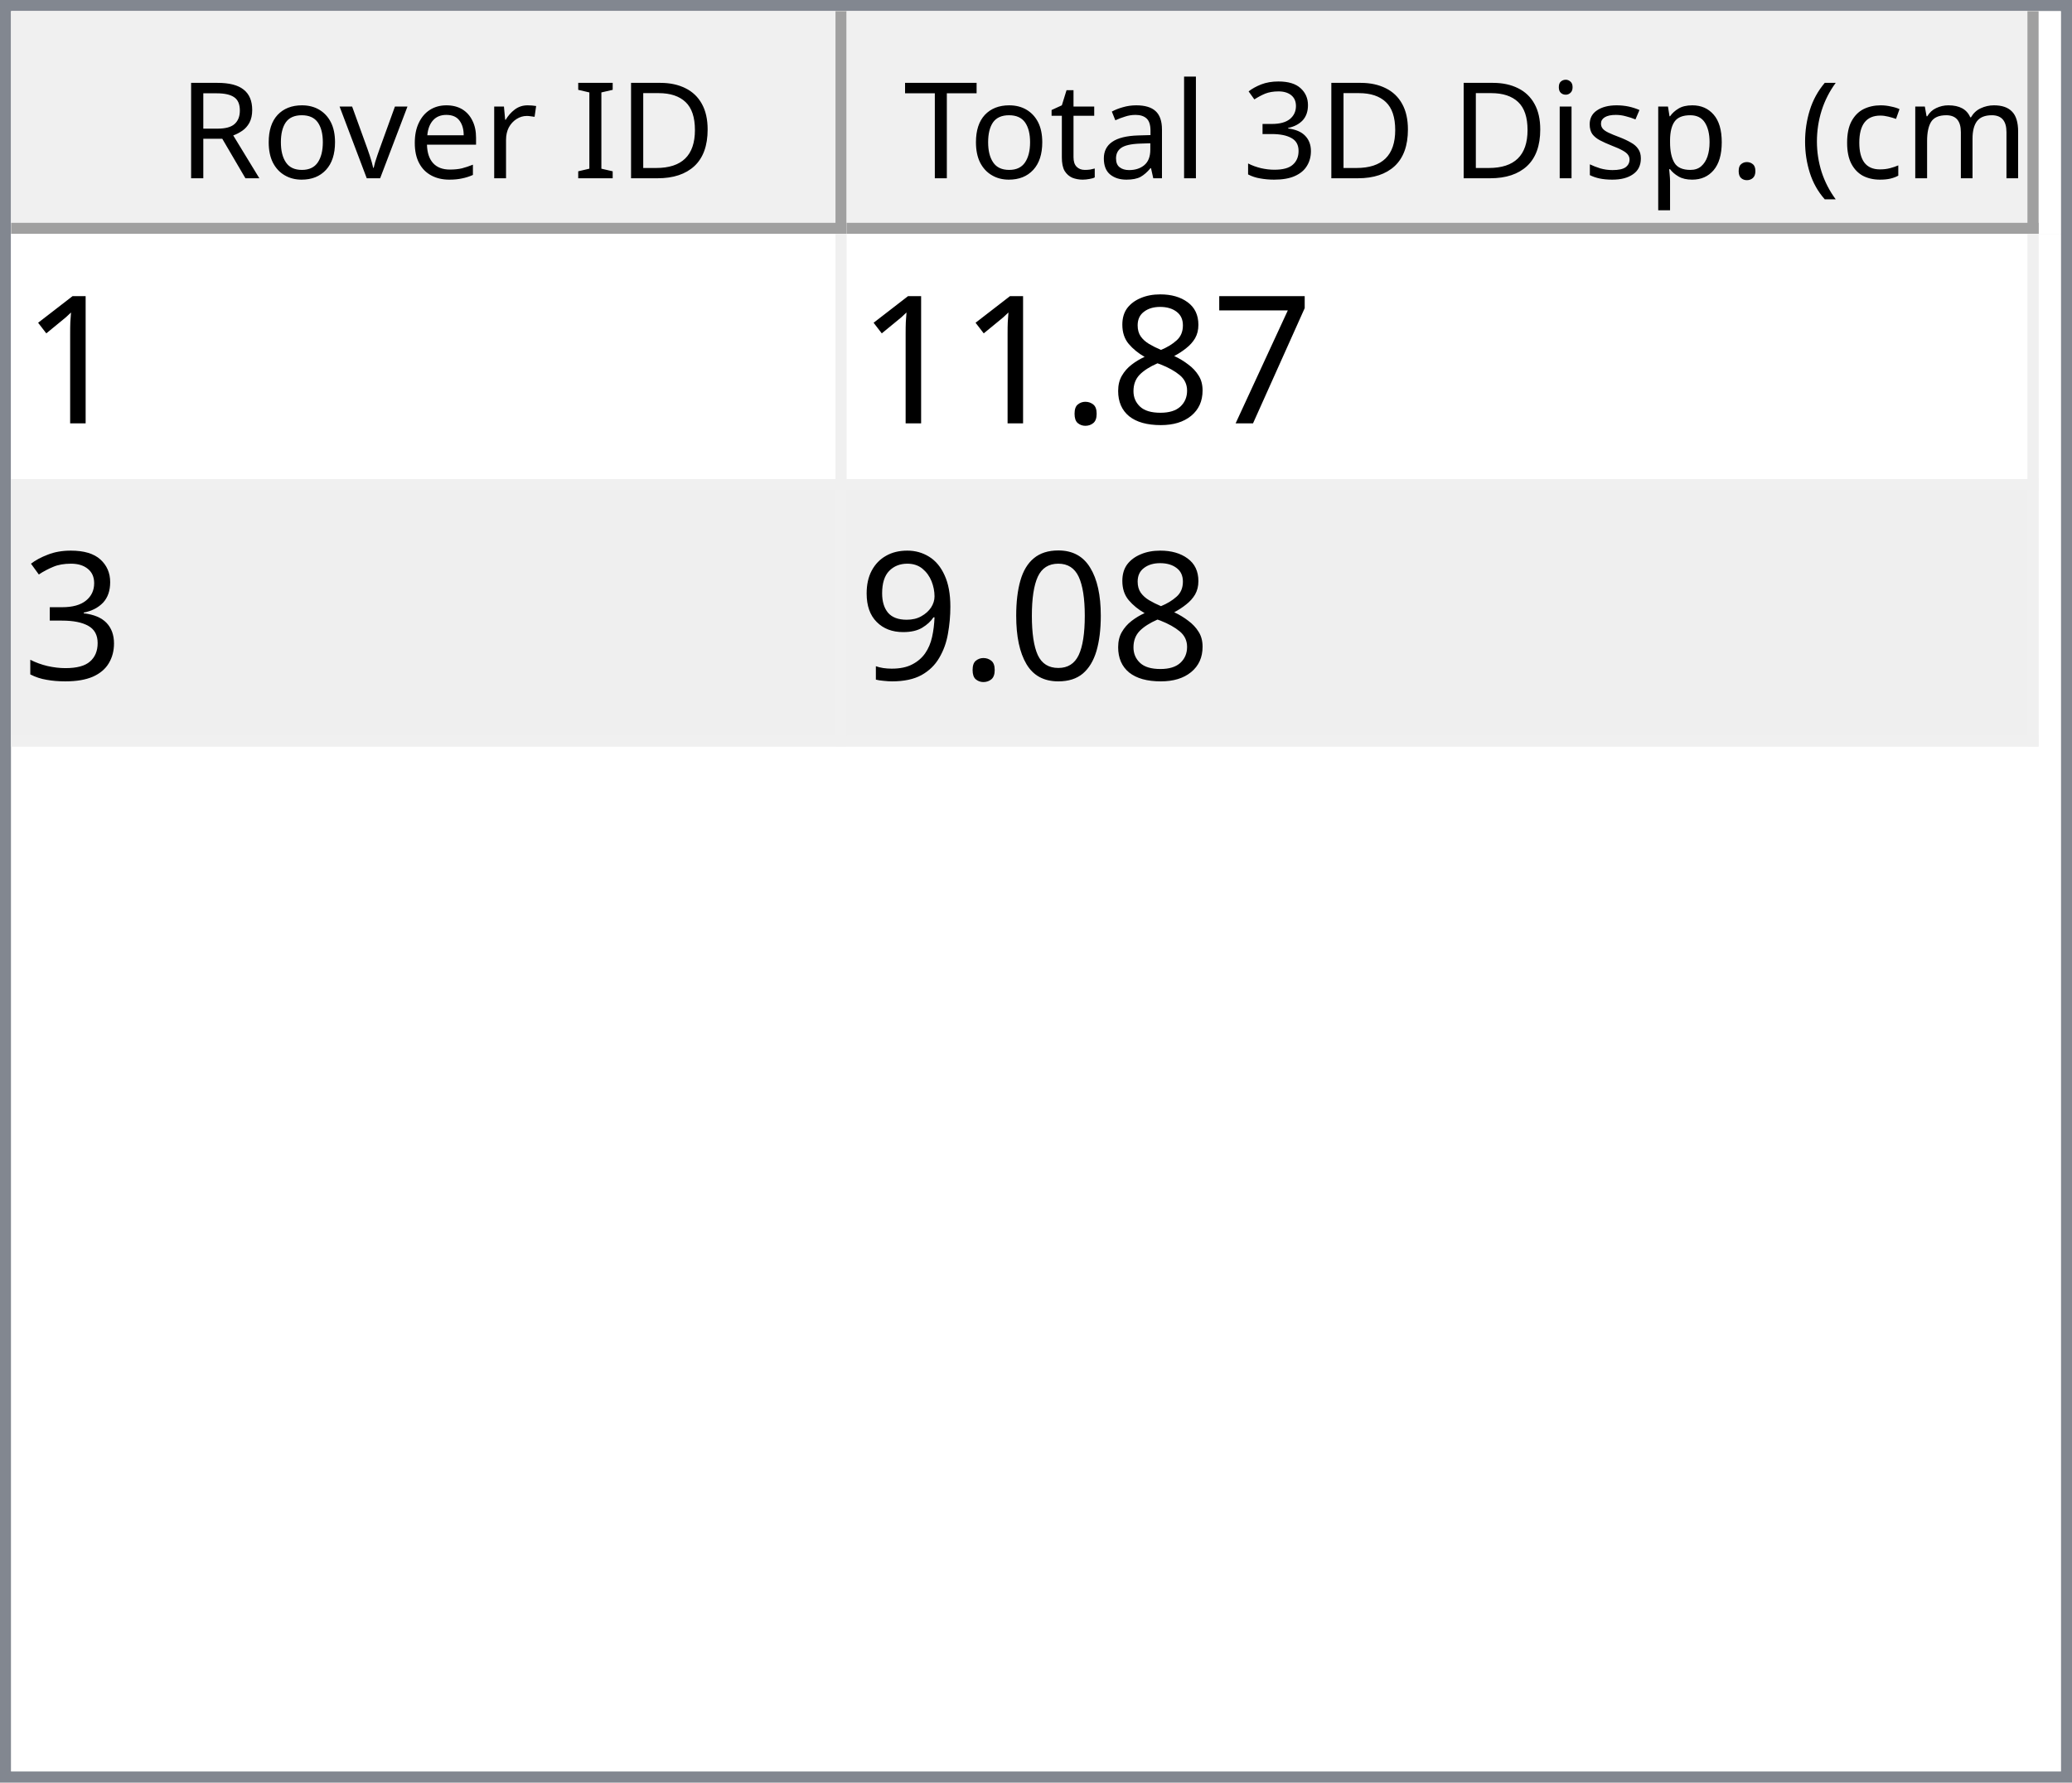
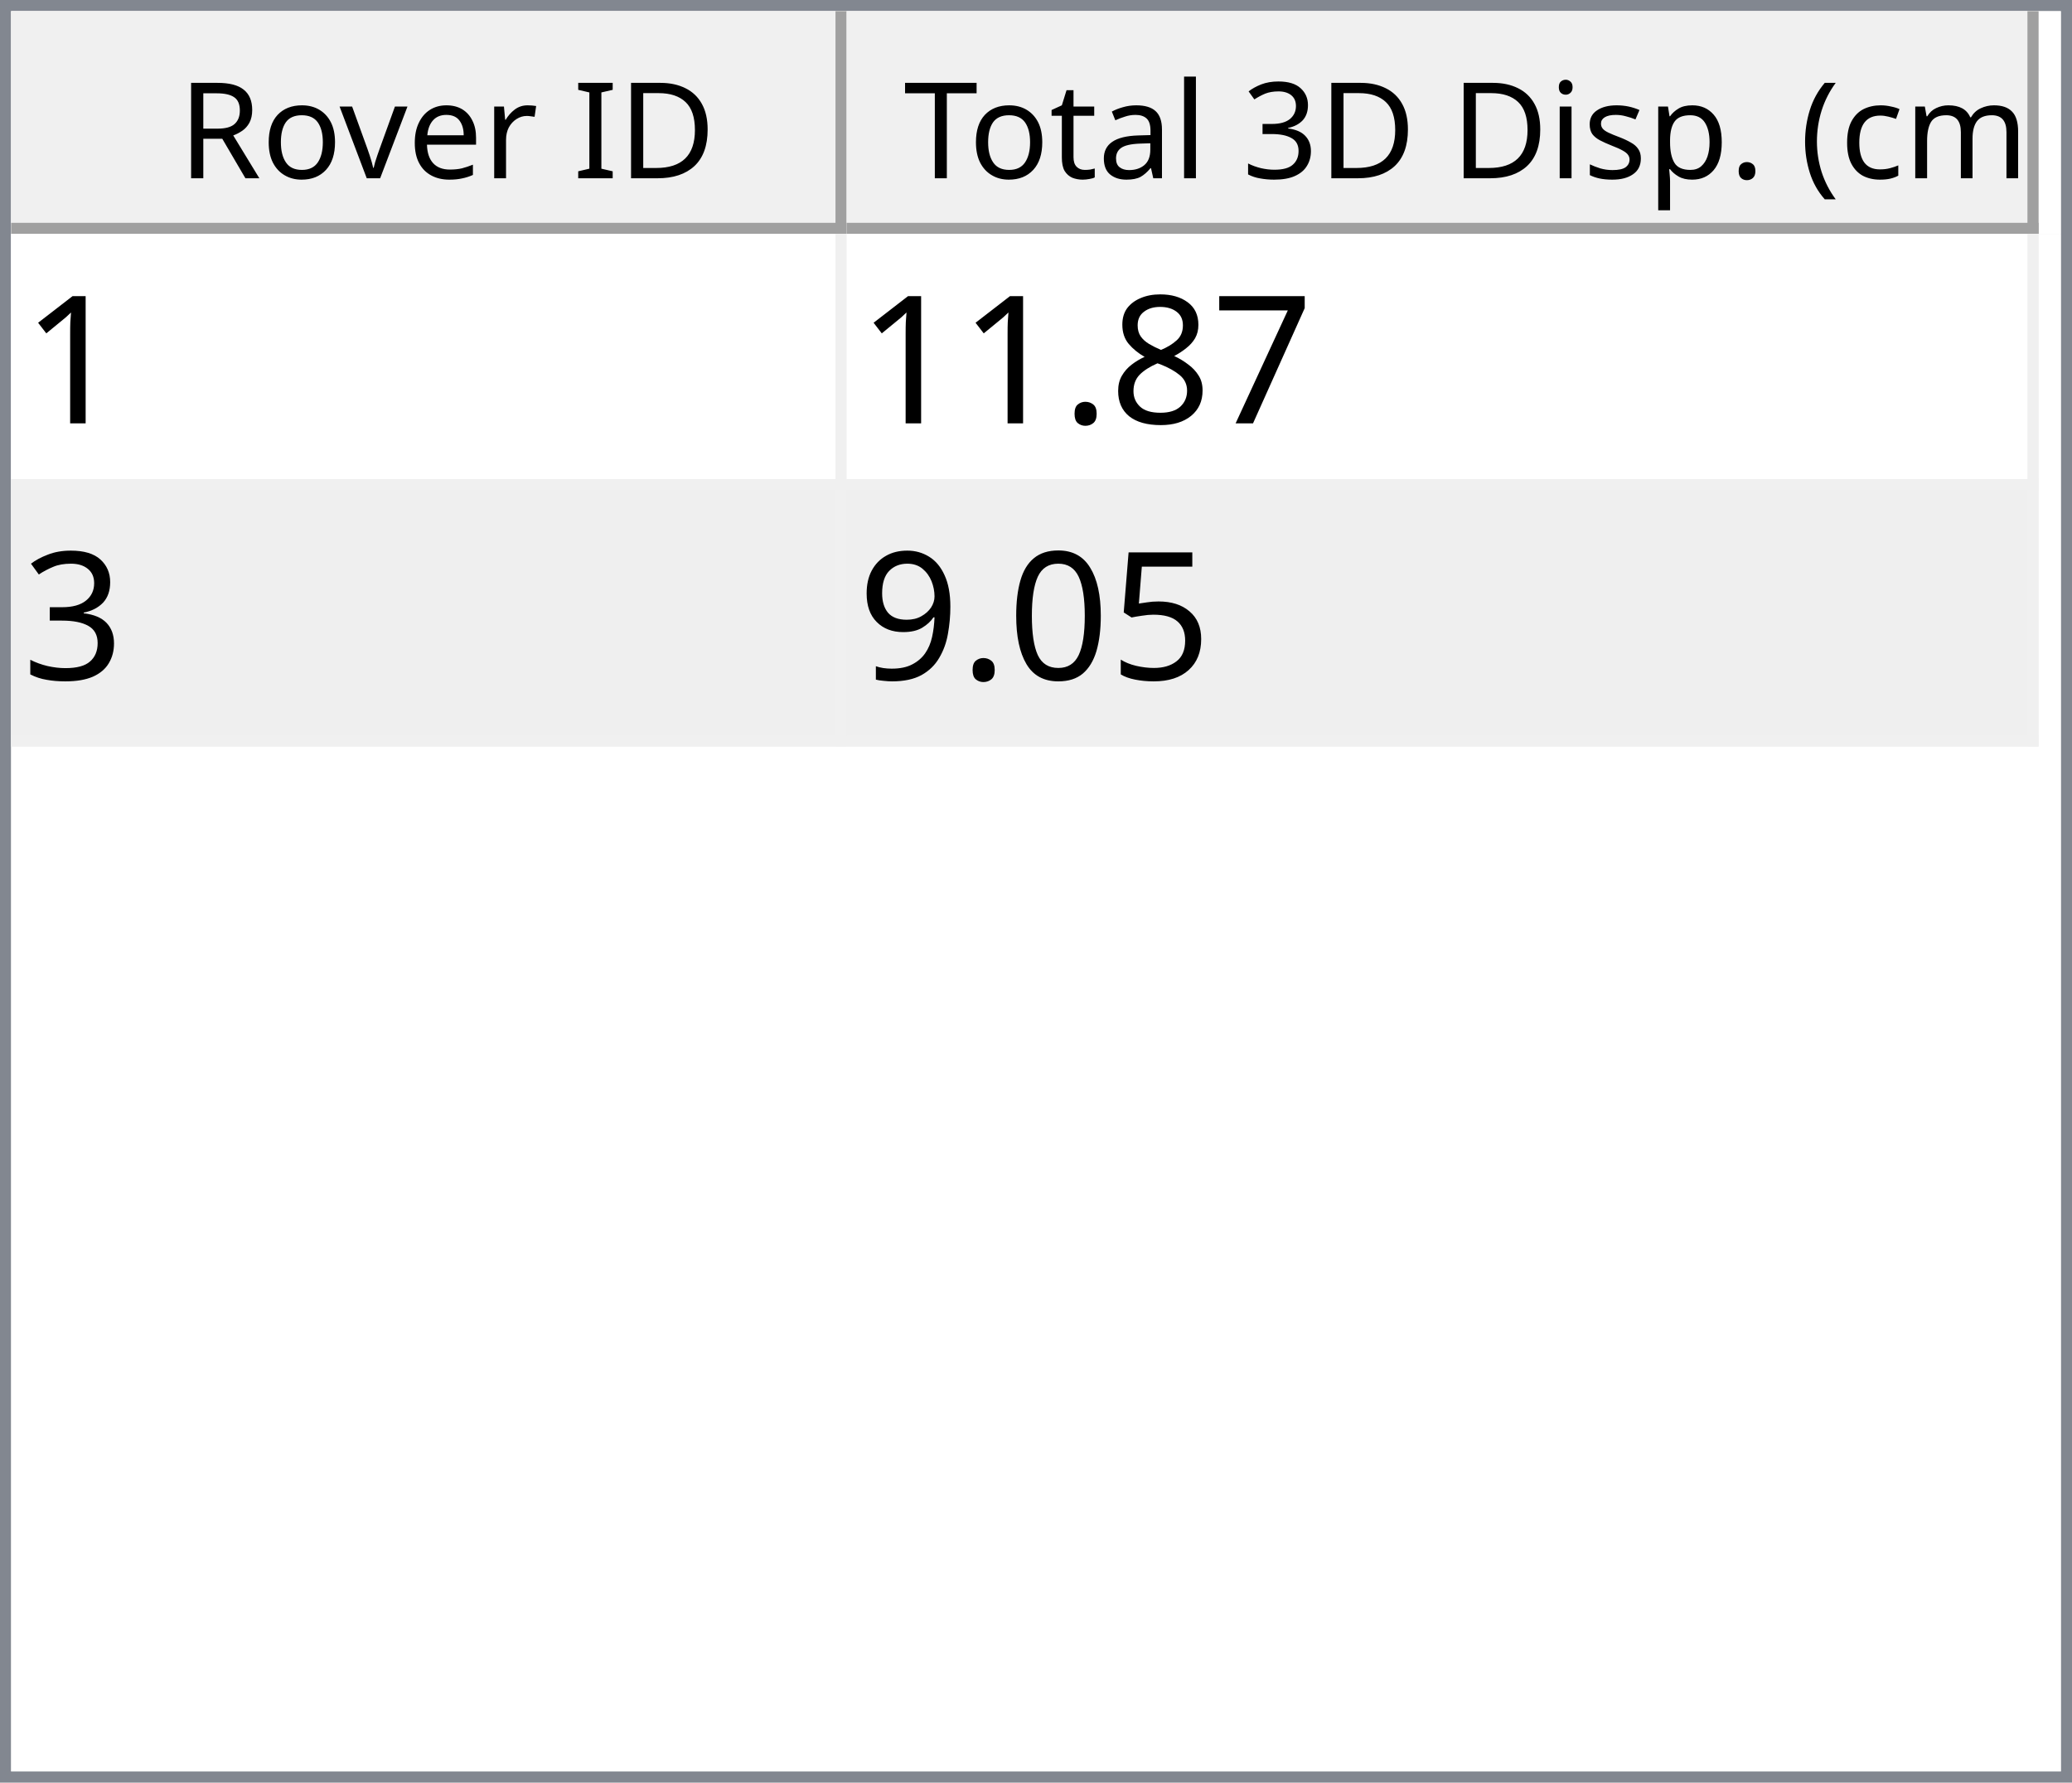
<svg xmlns="http://www.w3.org/2000/svg" style="fill-opacity:1; color-rendering:auto; color-interpolation:auto; text-rendering:auto; stroke:black; stroke-linecap:square; stroke-miterlimit:10; shape-rendering:auto; stroke-opacity:1; fill:black; stroke-dasharray:none; font-weight:normal; stroke-width:1; font-family:'Dialog'; font-style:normal; stroke-linejoin:miter; font-size:12px; stroke-dashoffset:0; image-rendering:auto;" width="186" height="160">
  <defs id="genericDefs" />
  <g>
    <defs id="defs1">
      <clipPath clipPathUnits="userSpaceOnUse" id="clipPath1">
        <path d="M0 0 L186 0 L186 160 L0 160 L0 0 Z" />
      </clipPath>
      <clipPath clipPathUnits="userSpaceOnUse" id="clipPath2">
        <path d="M0 0 L0 160 L186 160 L186 0 Z" />
      </clipPath>
      <clipPath clipPathUnits="userSpaceOnUse" id="clipPath3">
        <path d="M0 0 L0 20 L184 20 L184 0 Z" />
      </clipPath>
      <clipPath clipPathUnits="userSpaceOnUse" id="clipPath4">
        <path d="M0 0 L0 20 L75 20 L75 0 Z" />
      </clipPath>
      <clipPath clipPathUnits="userSpaceOnUse" id="clipPath5">
        <path d="M1 1 L1 19 L74 19 L74 1 Z" />
      </clipPath>
      <clipPath clipPathUnits="userSpaceOnUse" id="clipPath6">
        <path d="M0 0 L0 18 L73 18 L73 0 Z" />
      </clipPath>
      <clipPath clipPathUnits="userSpaceOnUse" id="clipPath7">
        <path d="M-0.5 -0.5 L-0.5 19.5 L74.5 19.5 L74.5 -0.5 Z" />
      </clipPath>
      <clipPath clipPathUnits="userSpaceOnUse" id="clipPath8">
        <path d="M0 0 L0 20 L107 20 L107 0 Z" />
      </clipPath>
      <clipPath clipPathUnits="userSpaceOnUse" id="clipPath9">
        <path d="M1 1 L1 19 L106 19 L106 1 Z" />
      </clipPath>
      <clipPath clipPathUnits="userSpaceOnUse" id="clipPath10">
        <path d="M0 0 L0 18 L105 18 L105 0 Z" />
      </clipPath>
      <clipPath clipPathUnits="userSpaceOnUse" id="clipPath11">
        <path d="M-0.5 -0.5 L-0.5 19.5 L106.5 19.5 L106.5 -0.5 Z" />
      </clipPath>
      <clipPath clipPathUnits="userSpaceOnUse" id="clipPath12">
        <path d="M0 0 L0 138 L184 138 L184 0 Z" />
      </clipPath>
      <clipPath clipPathUnits="userSpaceOnUse" id="clipPath13">
        <path d="M0 0 L0 46 L182 46 L182 0 Z" />
      </clipPath>
      <clipPath clipPathUnits="userSpaceOnUse" id="clipPath14">
        <path d="M-0.5 -0.5 L-0.5 45.5 L181.5 45.5 L181.5 -0.5 Z" />
      </clipPath>
      <clipPath clipPathUnits="userSpaceOnUse" id="clipPath15">
        <path d="M0 0 L0 22 L74 22 L74 0 Z" />
      </clipPath>
      <clipPath clipPathUnits="userSpaceOnUse" id="clipPath16">
        <path d="M0 0 L0 22 L106 22 L106 0 Z" />
      </clipPath>
      <font horiz-adv-x="64.551" id="font1">
        <font-face ascent="107.91" descent="25.098" units-per-em="100" style="font-style:normal; font-family:Segoe UI; font-weight:normal;" />
        <missing-glyph horiz-adv-x="64.551" d="M8.109 0 L8.109 68.266 L56.453 68.266 L56.453 0 L8.109 0 ZM15.328 7.234 L49.219 7.234 L49.219 61.031 L15.328 61.031 L15.328 7.234 Z" />
        <glyph unicode="D" horiz-adv-x="70.117" d="M9.188 0 L9.188 70.016 L28.516 70.016 Q65.531 70.016 65.531 35.891 Q65.531 19.672 55.25 9.836 Q44.969 0 27.734 0 L9.188 0 ZM17.391 62.594 L17.391 7.422 L27.828 7.422 Q41.609 7.422 49.273 14.797 Q56.938 22.172 56.938 35.688 Q56.938 62.594 28.328 62.594 L17.391 62.594 Z" />
        <glyph unicode="I" horiz-adv-x="26.611" d="M17.391 0 L9.188 0 L9.188 70.016 L17.391 70.016 L17.391 0 Z" />
        <glyph unicode=" " horiz-adv-x="27.393" d="" />
        <glyph unicode="r" horiz-adv-x="34.766" d="M34.188 41.891 Q32.078 43.5 28.125 43.5 Q23 43.5 19.555 38.672 Q16.109 33.844 16.109 25.484 L16.109 0 L8.109 0 L8.109 50 L16.109 50 L16.109 39.703 L16.312 39.703 Q18.016 44.969 21.531 47.922 Q25.047 50.875 29.391 50.875 Q32.516 50.875 34.188 50.203 L34.188 41.891 Z" />
        <glyph unicode="e" horiz-adv-x="52.295" d="M48.297 23 L12.984 23 Q13.188 14.656 17.484 10.109 Q21.781 5.562 29.297 5.562 Q37.75 5.562 44.828 11.141 L44.828 3.609 Q38.234 -1.172 27.391 -1.172 Q16.797 -1.172 10.742 5.641 Q4.688 12.453 4.688 24.812 Q4.688 36.469 11.305 43.82 Q17.922 51.172 27.734 51.172 Q37.547 51.172 42.922 44.828 Q48.297 38.484 48.297 27.203 L48.297 23 ZM40.094 29.781 Q40.047 36.719 36.75 40.578 Q33.453 44.438 27.594 44.438 Q21.922 44.438 17.969 40.383 Q14.016 36.328 13.094 29.781 L40.094 29.781 Z" />
        <glyph unicode="v" horiz-adv-x="47.9" d="M47.406 50 L27.484 0 L19.625 0 L0.688 50 L9.469 50 L22.172 13.672 Q23.578 9.672 23.922 6.688 L24.125 6.688 Q24.609 10.453 25.688 13.484 L38.969 50 L47.406 50 Z" />
        <glyph unicode="o" horiz-adv-x="58.594" d="M29 -1.172 Q17.922 -1.172 11.305 5.836 Q4.688 12.844 4.688 24.422 Q4.688 37.016 11.57 44.094 Q18.453 51.172 30.172 51.172 Q41.359 51.172 47.633 44.289 Q53.906 37.406 53.906 25.203 Q53.906 13.234 47.141 6.031 Q40.375 -1.172 29 -1.172 ZM29.594 44.438 Q21.875 44.438 17.383 39.188 Q12.891 33.938 12.891 24.703 Q12.891 15.828 17.43 10.695 Q21.969 5.562 29.594 5.562 Q37.359 5.562 41.531 10.594 Q45.703 15.625 45.703 24.906 Q45.703 34.281 41.531 39.359 Q37.359 44.438 29.594 44.438 Z" />
        <glyph unicode="R" horiz-adv-x="59.814" d="M59.375 0 L49.609 0 L37.891 19.625 Q36.281 22.359 34.766 24.289 Q33.25 26.219 31.664 27.438 Q30.078 28.656 28.25 29.219 Q26.422 29.781 24.125 29.781 L17.391 29.781 L17.391 0 L9.188 0 L9.188 70.016 L30.078 70.016 Q34.672 70.016 38.555 68.867 Q42.438 67.719 45.289 65.375 Q48.141 63.031 49.758 59.547 Q51.375 56.062 51.375 51.375 Q51.375 47.703 50.273 44.656 Q49.172 41.609 47.148 39.211 Q45.125 36.812 42.266 35.133 Q39.406 33.453 35.844 32.516 L35.844 32.328 Q37.594 31.547 38.891 30.547 Q40.188 29.547 41.359 28.18 Q42.531 26.812 43.68 25.078 Q44.828 23.344 46.234 21.047 L59.375 0 ZM17.391 62.594 L17.391 37.203 L28.516 37.203 Q31.594 37.203 34.203 38.133 Q36.812 39.062 38.719 40.797 Q40.625 42.531 41.703 45.047 Q42.781 47.562 42.781 50.688 Q42.781 56.297 39.141 59.445 Q35.5 62.594 28.609 62.594 L17.391 62.594 Z" />
        <glyph unicode=")" horiz-adv-x="30.176" d="M8.297 -15.922 L1.172 -15.922 Q16.406 2.344 16.406 26.812 Q16.406 51.469 1.078 70.016 L8.297 70.016 Q23.531 52.156 23.531 26.703 Q23.531 1.375 8.297 -15.922 Z" />
        <glyph unicode="m" horiz-adv-x="86.133" d="M79.109 0 L71.094 0 L71.094 28.719 Q71.094 37.016 68.531 40.727 Q65.969 44.438 59.906 44.438 Q54.781 44.438 51.195 39.75 Q47.609 35.062 47.609 28.516 L47.609 0 L39.594 0 L39.594 29.688 Q39.594 44.438 28.219 44.438 Q22.953 44.438 19.531 40.016 Q16.109 35.594 16.109 28.516 L16.109 0 L8.109 0 L8.109 50 L16.109 50 L16.109 42.094 L16.312 42.094 Q21.625 51.172 31.844 51.172 Q36.969 51.172 40.773 48.312 Q44.578 45.453 46 40.828 Q51.562 51.172 62.594 51.172 Q79.109 51.172 79.109 30.812 L79.109 0 Z" />
        <glyph unicode="c" horiz-adv-x="46.191" d="M42.188 2.297 Q36.422 -1.172 28.516 -1.172 Q17.828 -1.172 11.258 5.789 Q4.688 12.75 4.688 23.828 Q4.688 36.188 11.766 43.68 Q18.844 51.172 30.672 51.172 Q37.25 51.172 42.281 48.734 L42.281 40.531 Q36.719 44.438 30.375 44.438 Q22.703 44.438 17.797 38.945 Q12.891 33.453 12.891 24.516 Q12.891 15.719 17.508 10.641 Q22.125 5.562 29.891 5.562 Q36.422 5.562 42.188 9.906 L42.188 2.297 Z" />
        <glyph unicode="(" horiz-adv-x="30.176" d="M29.109 -15.922 L21.969 -15.922 Q6.844 1.375 6.844 26.703 Q6.844 52.156 21.969 70.016 L29.203 70.016 Q13.875 51.469 13.875 26.812 Q13.875 2.344 29.109 -15.922 Z" />
        <glyph unicode="." horiz-adv-x="21.68" d="M10.891 -1.078 Q8.641 -1.078 7.055 0.539 Q5.469 2.156 5.469 4.391 Q5.469 6.641 7.055 8.273 Q8.641 9.906 10.891 9.906 Q13.188 9.906 14.797 8.273 Q16.406 6.641 16.406 4.391 Q16.406 2.156 14.797 0.539 Q13.188 -1.078 10.891 -1.078 Z" />
        <glyph unicode="p" horiz-adv-x="58.789" d="M16.312 7.234 L16.109 7.234 L16.109 -23 L8.109 -23 L8.109 50 L16.109 50 L16.109 41.219 L16.312 41.219 Q22.219 51.172 33.594 51.172 Q43.266 51.172 48.688 44.461 Q54.109 37.75 54.109 26.469 Q54.109 13.922 48 6.375 Q41.891 -1.172 31.297 -1.172 Q21.578 -1.172 16.312 7.234 ZM16.109 27.391 L16.109 20.406 Q16.109 14.203 20.141 9.883 Q24.172 5.562 30.375 5.562 Q37.641 5.562 41.773 11.133 Q45.906 16.703 45.906 26.609 Q45.906 34.969 42.047 39.703 Q38.188 44.438 31.594 44.438 Q24.609 44.438 20.359 39.578 Q16.109 34.719 16.109 27.391 Z" />
        <glyph unicode="s" horiz-adv-x="42.432" d="M5.078 1.812 L5.078 10.406 Q11.625 5.562 19.484 5.562 Q30.031 5.562 30.031 12.594 Q30.031 14.594 29.125 15.992 Q28.219 17.391 26.68 18.461 Q25.141 19.531 23.07 20.383 Q21 21.234 18.609 22.172 Q15.281 23.484 12.766 24.828 Q10.25 26.172 8.57 27.859 Q6.891 29.547 6.031 31.695 Q5.172 33.844 5.172 36.719 Q5.172 40.234 6.789 42.945 Q8.406 45.656 11.086 47.484 Q13.766 49.312 17.211 50.242 Q20.656 51.172 24.312 51.172 Q30.812 51.172 35.938 48.922 L35.938 40.828 Q30.422 44.438 23.25 44.438 Q21 44.438 19.195 43.922 Q17.391 43.406 16.094 42.477 Q14.797 41.547 14.086 40.258 Q13.375 38.969 13.375 37.406 Q13.375 35.453 14.086 34.133 Q14.797 32.812 16.164 31.789 Q17.531 30.766 19.484 29.938 Q21.438 29.109 23.922 28.125 Q27.25 26.859 29.883 25.516 Q32.516 24.172 34.375 22.484 Q36.234 20.797 37.234 18.602 Q38.234 16.406 38.234 13.375 Q38.234 9.672 36.602 6.938 Q34.969 4.203 32.234 2.398 Q29.5 0.594 25.93 -0.289 Q22.359 -1.172 18.453 -1.172 Q10.75 -1.172 5.078 1.812 Z" />
        <glyph unicode="i" horiz-adv-x="24.219" d="M12.203 62.703 Q10.062 62.703 8.547 64.164 Q7.031 65.625 7.031 67.875 Q7.031 70.125 8.547 71.609 Q10.062 73.094 12.203 73.094 Q14.406 73.094 15.945 71.609 Q17.484 70.125 17.484 67.875 Q17.484 65.719 15.945 64.211 Q14.406 62.703 12.203 62.703 ZM16.109 0 L8.109 0 L8.109 50 L16.109 50 L16.109 0 Z" />
        <glyph unicode="3" horiz-adv-x="53.906" d="M46.531 19.828 Q46.531 15.094 44.75 11.211 Q42.969 7.328 39.719 4.57 Q36.469 1.812 31.93 0.297 Q27.391 -1.219 21.922 -1.219 Q11.922 -1.219 6 2.594 L6 11.188 Q13.094 5.609 22.219 5.609 Q25.875 5.609 28.828 6.539 Q31.781 7.469 33.906 9.227 Q36.031 10.984 37.18 13.477 Q38.328 15.969 38.328 19.094 Q38.328 32.812 18.797 32.812 L12.984 32.812 L12.984 39.594 L18.5 39.594 Q35.797 39.594 35.797 52.484 Q35.797 64.406 22.609 64.406 Q15.188 64.406 8.688 59.422 L8.688 67.188 Q15.375 71.188 24.609 71.188 Q29 71.188 32.57 69.969 Q36.141 68.75 38.68 66.555 Q41.219 64.359 42.609 61.281 Q44 58.203 44 54.5 Q44 40.672 30.031 36.719 L30.031 36.531 Q33.594 36.141 36.625 34.797 Q39.656 33.453 41.852 31.305 Q44.047 29.156 45.289 26.25 Q46.531 23.344 46.531 19.828 Z" />
        <glyph unicode="l" horiz-adv-x="24.219" d="M16.109 0 L8.109 0 L8.109 74.031 L16.109 74.031 L16.109 0 Z" />
        <glyph unicode="a" horiz-adv-x="50.879" d="M43.891 0 L35.891 0 L35.891 7.812 L35.688 7.812 Q30.469 -1.172 20.312 -1.172 Q12.844 -1.172 8.617 2.781 Q4.391 6.734 4.391 13.281 Q4.391 27.297 20.906 29.594 L35.891 31.688 Q35.891 44.438 25.594 44.438 Q16.547 44.438 9.281 38.281 L9.281 46.484 Q16.656 51.172 26.266 51.172 Q43.891 51.172 43.891 32.516 L43.891 0 ZM35.891 25.297 L23.828 23.641 Q18.266 22.859 15.43 20.875 Q12.594 18.891 12.594 13.875 Q12.594 10.203 15.211 7.883 Q17.828 5.562 22.172 5.562 Q28.125 5.562 32.008 9.742 Q35.891 13.922 35.891 20.312 L35.891 25.297 Z" />
        <glyph unicode="t" horiz-adv-x="33.887" d="M31.297 0.484 Q28.469 -1.078 23.828 -1.078 Q10.688 -1.078 10.688 13.578 L10.688 43.172 L2.094 43.172 L2.094 50 L10.688 50 L10.688 62.203 L18.703 64.797 L18.703 50 L31.297 50 L31.297 43.172 L18.703 43.172 L18.703 14.984 Q18.703 9.969 20.414 7.82 Q22.125 5.672 26.078 5.672 Q29.109 5.672 31.297 7.328 L31.297 0.484 Z" />
        <glyph unicode="T" horiz-adv-x="52.393" d="M50.594 62.594 L30.375 62.594 L30.375 0 L22.172 0 L22.172 62.594 L2 62.594 L2 70.016 L50.594 70.016 L50.594 62.594 Z" />
      </font>
      <font horiz-adv-x="75.0" id="font2">
        <font-face ascent="100.537" descent="21.973" units-per-em="100" style="font-style:normal; font-family:sans-serif; font-weight:normal;" />
        <missing-glyph horiz-adv-x="75.0" d="M12.5 0 L12.5 62.5 L62.5 62.5 L62.5 0 L12.5 0 ZM14.062 1.562 L60.938 1.562 L60.938 60.938 L14.062 60.938 L14.062 1.562 Z" />
        <glyph unicode="1" horiz-adv-x="55.615" d="M37.25 0 L28.469 0 L28.469 56 Q25.297 52.984 20.141 49.953 Q14.984 46.922 10.891 45.406 L10.891 53.906 Q18.266 57.375 23.781 62.305 Q29.297 67.234 31.594 71.875 L37.25 71.875 L37.25 0 Z" />
        <glyph unicode="7" horiz-adv-x="55.615" d="M4.734 62.203 L4.734 70.656 L51.078 70.656 L51.078 63.812 Q44.234 56.547 37.523 44.484 Q30.812 32.422 27.156 19.672 Q24.516 10.688 23.781 0 L14.75 0 Q14.891 8.453 18.062 20.414 Q21.234 32.375 27.172 43.484 Q33.109 54.594 39.797 62.203 L4.734 62.203 Z" />
        <glyph unicode="8" horiz-adv-x="55.615" d="M17.672 38.812 Q12.203 40.828 9.57 44.539 Q6.938 48.25 6.938 53.422 Q6.938 61.234 12.555 66.555 Q18.172 71.875 27.484 71.875 Q36.859 71.875 42.578 66.43 Q48.297 60.984 48.297 53.172 Q48.297 48.188 45.68 44.508 Q43.062 40.828 37.75 38.812 Q44.344 36.672 47.781 31.883 Q51.219 27.094 51.219 20.453 Q51.219 11.281 44.727 5.031 Q38.234 -1.219 27.641 -1.219 Q17.047 -1.219 10.547 5.055 Q4.047 11.328 4.047 20.703 Q4.047 27.688 7.594 32.398 Q11.141 37.109 17.672 38.812 ZM15.922 53.719 Q15.922 48.641 19.195 45.414 Q22.469 42.188 27.688 42.188 Q32.766 42.188 36.016 45.383 Q39.266 48.578 39.266 53.219 Q39.266 58.062 35.914 61.359 Q32.562 64.656 27.594 64.656 Q22.562 64.656 19.242 61.43 Q15.922 58.203 15.922 53.719 ZM13.094 20.656 Q13.094 16.891 14.875 13.375 Q16.656 9.859 20.172 7.93 Q23.688 6 27.734 6 Q34.031 6 38.133 10.055 Q42.234 14.109 42.234 20.359 Q42.234 26.703 38.016 30.859 Q33.797 35.016 27.438 35.016 Q21.234 35.016 17.164 30.914 Q13.094 26.812 13.094 20.656 Z" />
        <glyph unicode="." horiz-adv-x="27.783" d="M9.078 0 L9.078 10.016 L19.094 10.016 L19.094 0 L9.078 0 Z" />
        <glyph unicode="3" horiz-adv-x="55.615" d="M4.203 18.891 L12.984 20.062 Q14.5 12.594 18.141 9.297 Q21.781 6 27 6 Q33.203 6 37.477 10.297 Q41.75 14.594 41.75 20.953 Q41.75 27 37.797 30.93 Q33.844 34.859 27.734 34.859 Q25.25 34.859 21.531 33.891 L22.516 41.609 Q23.391 41.5 23.922 41.5 Q29.547 41.5 34.039 44.43 Q38.531 47.359 38.531 53.469 Q38.531 58.297 35.258 61.477 Q31.984 64.656 26.812 64.656 Q21.688 64.656 18.266 61.43 Q14.844 58.203 13.875 51.766 L5.078 53.328 Q6.688 62.156 12.398 67.016 Q18.109 71.875 26.609 71.875 Q32.469 71.875 37.398 69.359 Q42.328 66.844 44.945 62.5 Q47.562 58.156 47.562 53.266 Q47.562 48.641 45.07 44.828 Q42.578 41.016 37.703 38.766 Q44.047 37.312 47.562 32.695 Q51.078 28.078 51.078 21.141 Q51.078 11.766 44.242 5.25 Q37.406 -1.266 26.953 -1.266 Q17.531 -1.266 11.305 4.352 Q5.078 9.969 4.203 18.891 Z" />
+         <glyph unicode="5" horiz-adv-x="55.615" d="M4.156 18.75 L13.375 19.531 Q14.406 12.797 18.141 9.398 Q21.875 6 27.156 6 Q33.5 6 37.891 10.789 Q42.281 15.578 42.281 23.484 Q42.281 31 38.062 35.352 Q33.844 39.703 27 39.703 Q22.75 39.703 19.336 37.773 Q15.922 35.844 13.969 32.766 L5.719 33.844 L12.641 70.609 L48.25 70.609 L48.25 62.203 L19.672 62.203 L15.828 42.969 Q22.266 47.469 29.344 47.469 Q38.719 47.469 45.164 40.969 Q51.609 34.469 51.609 24.266 Q51.609 14.547 45.953 7.469 Q39.062 -1.219 27.156 -1.219 Q17.391 -1.219 11.211 4.25 Q5.031 9.719 4.156 18.75 Z" />
        <glyph unicode="0" horiz-adv-x="55.615" d="M4.156 35.297 Q4.156 48 6.766 55.742 Q9.375 63.484 14.523 67.68 Q19.672 71.875 27.484 71.875 Q33.25 71.875 37.594 69.555 Q41.938 67.234 44.773 62.867 Q47.609 58.5 49.219 52.227 Q50.828 45.953 50.828 35.297 Q50.828 22.703 48.242 14.969 Q45.656 7.234 40.508 3.008 Q35.359 -1.219 27.484 -1.219 Q17.141 -1.219 11.234 6.203 Q4.156 15.141 4.156 35.297 ZM13.188 35.297 Q13.188 17.672 17.312 11.836 Q21.438 6 27.484 6 Q33.547 6 37.672 11.859 Q41.797 17.719 41.797 35.297 Q41.797 52.984 37.672 58.789 Q33.547 64.594 27.391 64.594 Q21.344 64.594 17.719 59.469 Q13.188 52.938 13.188 35.297 Z" />
        <glyph unicode="9" horiz-adv-x="55.615" d="M5.469 16.547 L13.922 17.328 Q14.984 11.375 18.016 8.688 Q21.047 6 25.781 6 Q29.828 6 32.883 7.859 Q35.938 9.719 37.891 12.82 Q39.844 15.922 41.164 21.195 Q42.484 26.469 42.484 31.938 Q42.484 32.516 42.438 33.688 Q39.797 29.5 35.234 26.883 Q30.672 24.266 25.344 24.266 Q16.453 24.266 10.305 30.711 Q4.156 37.156 4.156 47.703 Q4.156 58.594 10.578 65.234 Q17 71.875 26.656 71.875 Q33.641 71.875 39.43 68.117 Q45.219 64.359 48.219 57.398 Q51.219 50.438 51.219 37.25 Q51.219 23.531 48.242 15.406 Q45.266 7.281 39.383 3.031 Q33.5 -1.219 25.594 -1.219 Q17.188 -1.219 11.867 3.445 Q6.547 8.109 5.469 16.547 ZM41.453 48.141 Q41.453 55.719 37.43 60.156 Q33.406 64.594 27.734 64.594 Q21.875 64.594 17.531 59.812 Q13.188 55.031 13.188 47.406 Q13.188 40.578 17.312 36.305 Q21.438 32.031 27.484 32.031 Q33.594 32.031 37.523 36.305 Q41.453 40.578 41.453 48.141 Z" />
      </font>
    </defs>
    <g style="fill:white; stroke:white;">
      <rect x="0" y="0" width="186" style="clip-path:url(#clipPath1); stroke:none;" height="160" />
    </g>
    <g style="fill:white; text-rendering:optimizeSpeed; color-rendering:optimizeSpeed; image-rendering:optimizeSpeed; shape-rendering:crispEdges; stroke:white; color-interpolation:sRGB;">
      <rect x="0" width="186" height="160" y="0" style="stroke:none;" />
      <path style="stroke:none;" d="M0 160 L186 160 L186 0 L0 0 Z" />
    </g>
    <g style="fill:rgb(240,240,240); font-family:'Segoe UI'; stroke:rgb(240,240,240);">
      <rect x="0" y="0" width="186" style="clip-path:url(#clipPath2); stroke:none;" height="160" />
    </g>
    <g style="fill:rgb(130,135,144); font-family:'Segoe UI'; stroke:rgb(130,135,144);">
      <path d="M0 0 L186 0 L186 160 L0 160 L0 0 ZM1 1 L185 1 L185 159 L1 159 L1 1 Z" style="fill-rule:evenodd; clip-path:url(#clipPath2); stroke:none;" />
    </g>
    <g style="fill:white; font-family:'Segoe UI'; stroke:white;" transform="translate(1,1)">
      <rect x="0" y="0" width="184" style="clip-path:url(#clipPath3); stroke:none;" height="20" />
    </g>
    <g style="fill:rgb(240,240,240); font-family:'Segoe UI'; stroke:rgb(240,240,240);" transform="translate(1,1)">
      <rect x="0" y="0" width="75" style="clip-path:url(#clipPath4); stroke:none;" height="20" />
    </g>
    <g style="font-family:'Segoe UI';" transform="translate(2,2)">
      <text x="14" xml:space="preserve" y="14" style="clip-path:url(#clipPath6); stroke:none;">Rover ID</text>
    </g>
    <g style="fill:rgb(160,160,160); font-family:'Segoe UI'; stroke:rgb(160,160,160); stroke-linejoin:bevel;" transform="translate(1.5,1.5)">
      <line x1="74" x2="74" y1="0" style="fill:none; clip-path:url(#clipPath7);" y2="19" />
    </g>
    <g style="fill:rgb(160,160,160); font-family:'Segoe UI'; stroke:rgb(160,160,160); stroke-linejoin:bevel;" transform="matrix(1,0,0,1,1,1) translate(0.5,0.5)">
      <line x1="0" x2="74" y1="19" style="fill:none; clip-path:url(#clipPath7);" y2="19" />
    </g>
    <g style="fill:rgb(240,240,240); font-family:'Segoe UI'; stroke:rgb(240,240,240);" transform="translate(76,1)">
      <rect x="0" y="0" width="107" style="clip-path:url(#clipPath8); stroke:none;" height="20" />
    </g>
    <g style="font-family:'Segoe UI';" transform="translate(77,2)">
      <text x="1" xml:space="preserve" y="14" style="clip-path:url(#clipPath10); stroke:none;"> Total 3D Disp. (cm)</text>
    </g>
    <g style="fill:rgb(160,160,160); font-family:'Segoe UI'; stroke:rgb(160,160,160); stroke-linejoin:bevel;" transform="translate(76.5,1.5)">
      <line x1="106" x2="106" y1="0" style="fill:none; clip-path:url(#clipPath11);" y2="19" />
    </g>
    <g style="fill:rgb(160,160,160); font-family:'Segoe UI'; stroke:rgb(160,160,160); stroke-linejoin:bevel;" transform="matrix(1,0,0,1,76,1) translate(0.5,0.5)">
      <line x1="0" x2="106" y1="19" style="fill:none; clip-path:url(#clipPath11);" y2="19" />
    </g>
    <g style="fill:white; font-family:'Segoe UI'; stroke:white;" transform="translate(1,21)">
      <rect x="0" y="0" width="184" style="clip-path:url(#clipPath12); stroke:none;" height="138" />
    </g>
    <g style="fill:rgb(240,240,240); font-size:16px; font-family:sans-serif; stroke:rgb(240,240,240);" transform="translate(1,21)">
      <rect x="0" y="0" width="182" style="clip-path:url(#clipPath13); stroke:none;" height="46" />
      <line transform="translate(0.5,0.5)" x1="0" x2="181" y1="22" style="clip-path:url(#clipPath14); fill:none; stroke-linejoin:bevel;" y2="22" />
    </g>
    <g transform="matrix(1,0,0,1,1,21) translate(0.5,0.5)" style="fill:rgb(240,240,240); font-size:16px; font-family:sans-serif; stroke:rgb(240,240,240); stroke-linejoin:bevel;">
      <line x1="0" x2="181" y1="45" style="fill:none; clip-path:url(#clipPath14);" y2="45" />
    </g>
    <g transform="matrix(1,0,0,1,1,21) translate(0.5,0.5)" style="fill:rgb(240,240,240); font-size:16px; font-family:sans-serif; stroke:rgb(240,240,240); stroke-linejoin:bevel;">
      <line x1="74" x2="74" y1="0" style="fill:none; clip-path:url(#clipPath14);" y2="45" />
    </g>
    <g transform="matrix(1,0,0,1,1,21) translate(0.5,0.5)" style="fill:rgb(240,240,240); font-size:16px; font-family:sans-serif; stroke:rgb(240,240,240); stroke-linejoin:bevel;">
      <line x1="181" x2="181" y1="0" style="fill:none; clip-path:url(#clipPath14);" y2="45" />
    </g>
    <g style="fill:white; font-size:16px; font-family:sans-serif; stroke:white;" transform="matrix(1,0,0,1,1,21)">
      <rect x="0" y="0" width="74" style="clip-path:url(#clipPath15); stroke:none;" height="22" />
      <text x="1" y="17" style="fill:black; clip-path:url(#clipPath15); stroke:none;" xml:space="preserve">1</text>
    </g>
    <g style="fill:white; font-size:16px; font-family:sans-serif; stroke:white;" transform="matrix(1,0,0,1,1,21) translate(75,0)">
      <rect x="0" y="0" width="106" style="clip-path:url(#clipPath16); stroke:none;" height="22" />
      <text x="1" y="17" style="fill:black; clip-path:url(#clipPath16); stroke:none;" xml:space="preserve">11.87</text>
    </g>
    <g style="fill:rgb(239,239,239); font-size:16px; font-family:sans-serif; stroke:rgb(239,239,239);" transform="matrix(1,0,0,1,1,21) translate(0,23)">
      <rect x="0" y="0" width="74" style="clip-path:url(#clipPath15); stroke:none;" height="22" />
      <text x="1" y="17" style="fill:black; clip-path:url(#clipPath15); stroke:none;" xml:space="preserve">3</text>
    </g>
    <g style="fill:rgb(239,239,239); font-size:16px; font-family:sans-serif; stroke:rgb(239,239,239);" transform="matrix(1,0,0,1,1,21) translate(75,23)">
      <rect x="0" y="0" width="106" style="clip-path:url(#clipPath16); stroke:none;" height="22" />
-       <text x="1" y="17" style="fill:black; clip-path:url(#clipPath16); stroke:none;" xml:space="preserve">9.08</text>
+       <text x="1" y="17" style="fill:black; clip-path:url(#clipPath16); stroke:none;" xml:space="preserve">9.05</text>
    </g>
  </g>
</svg>
